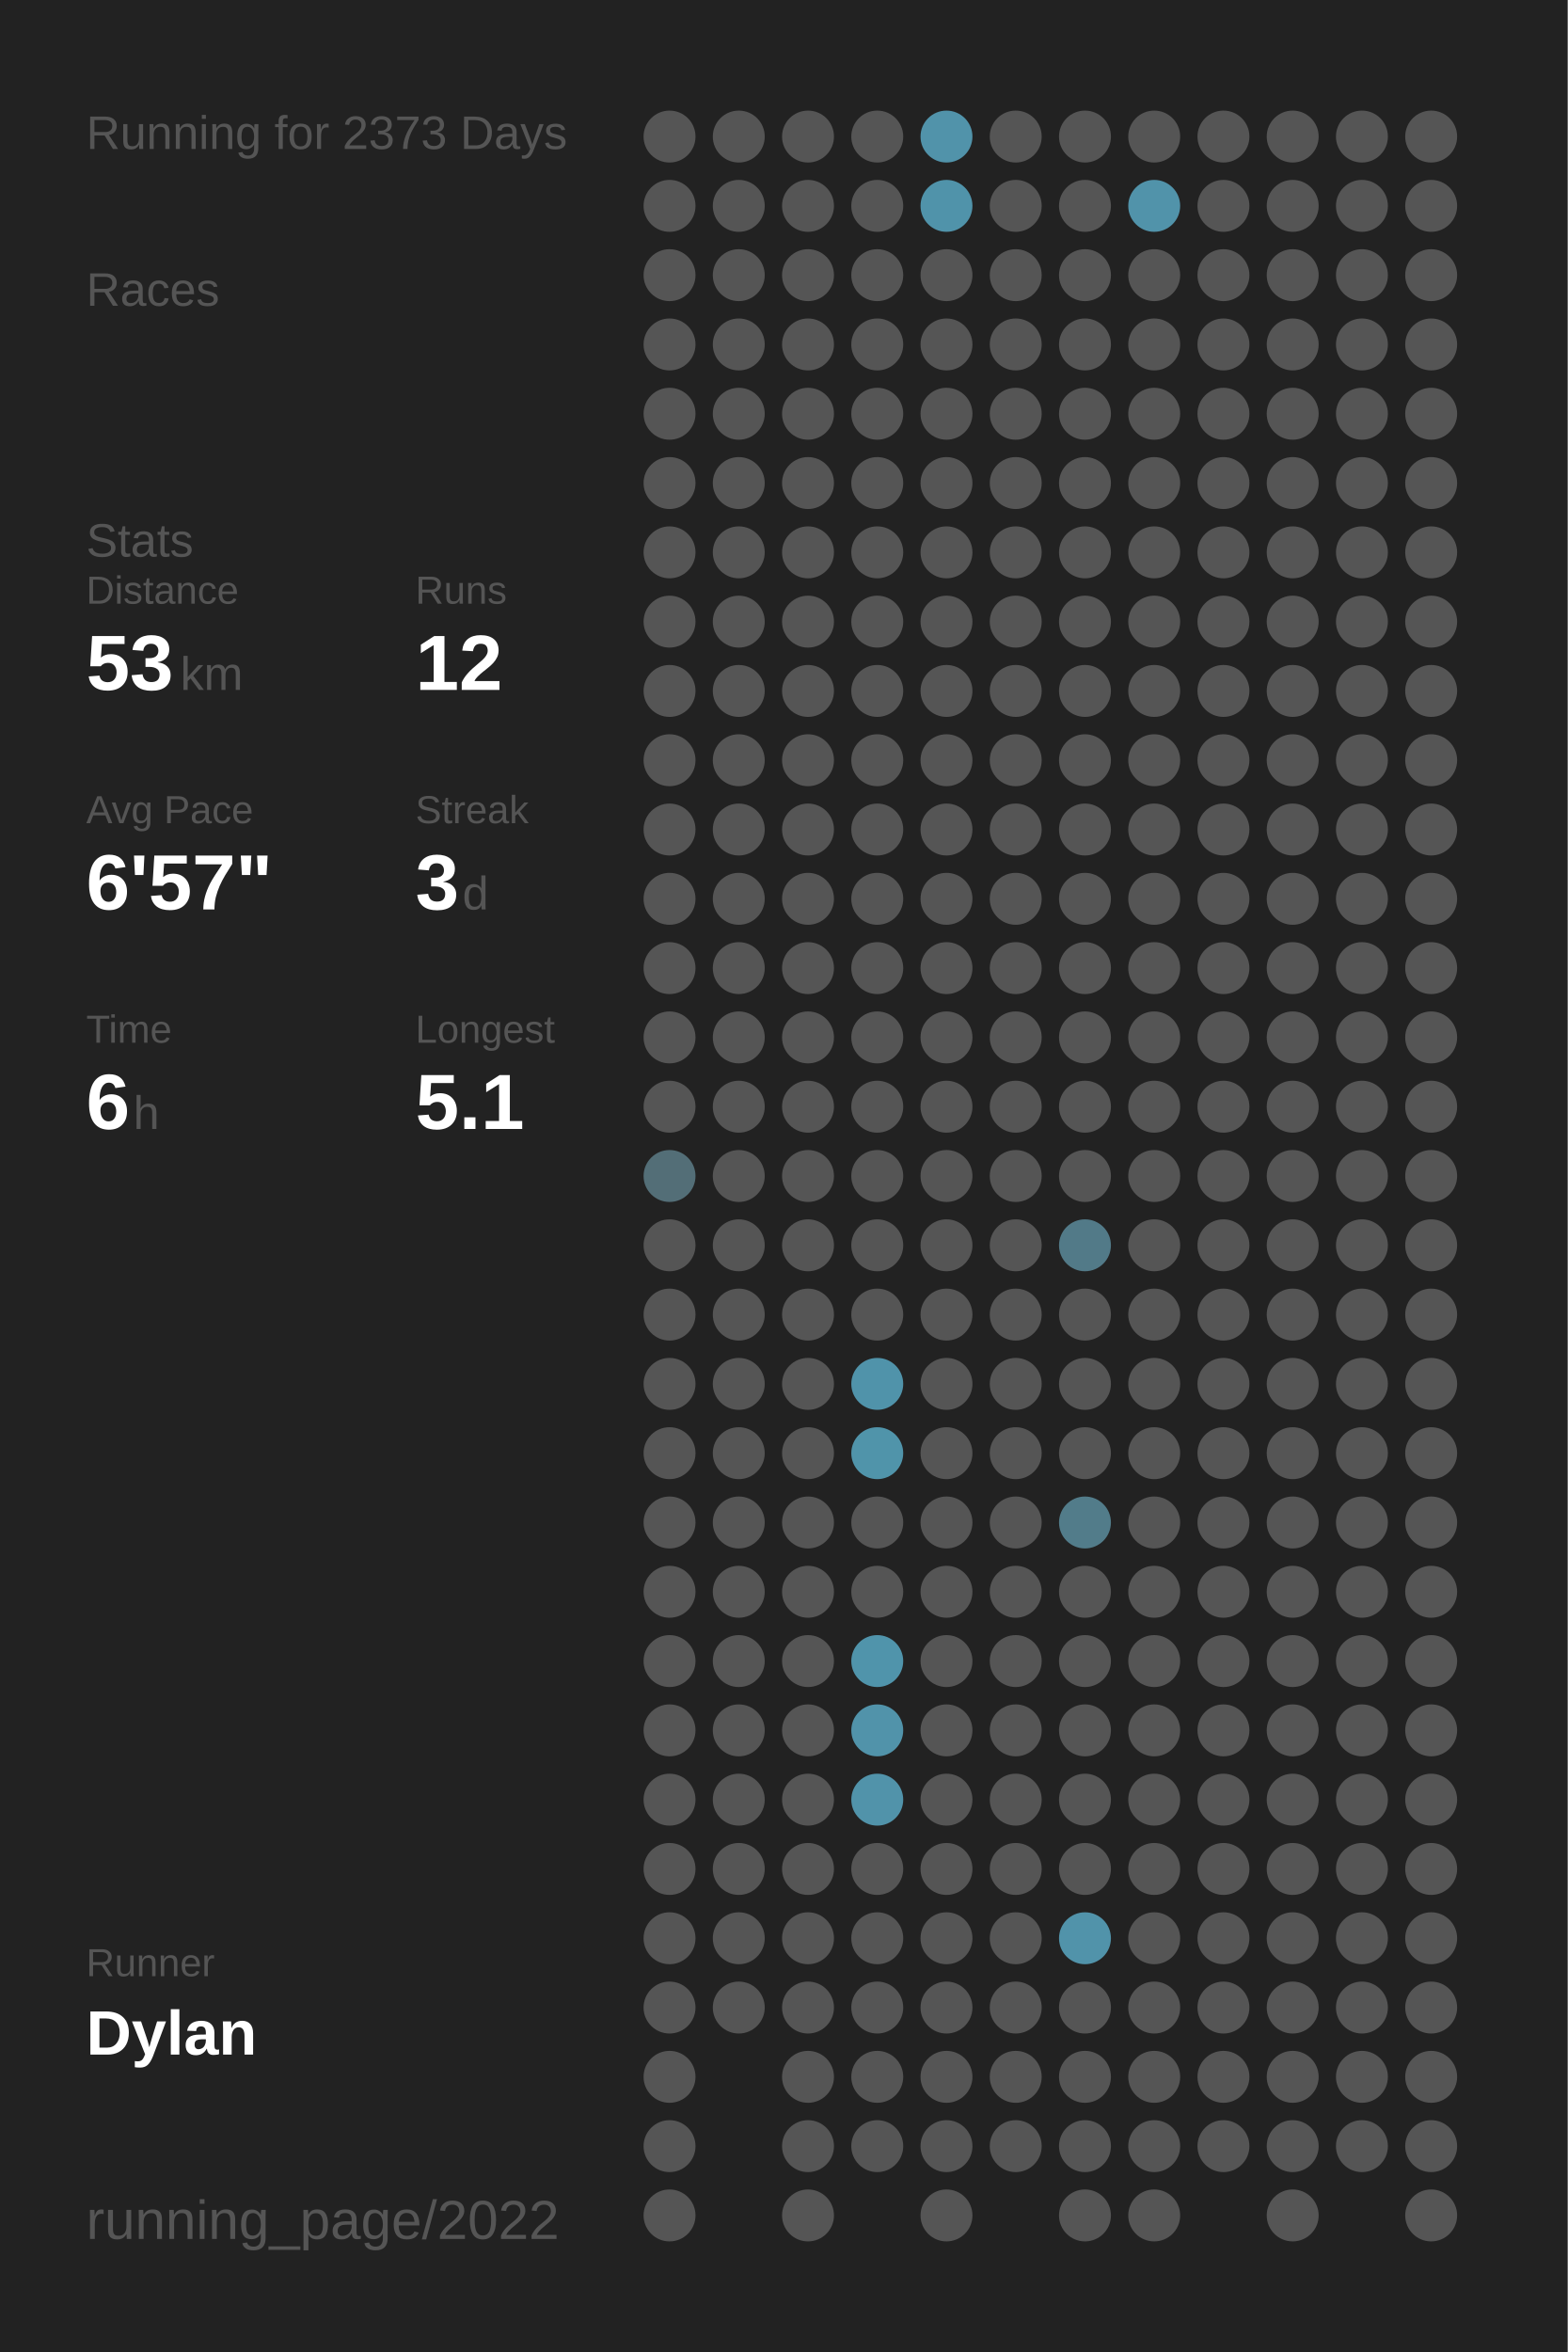
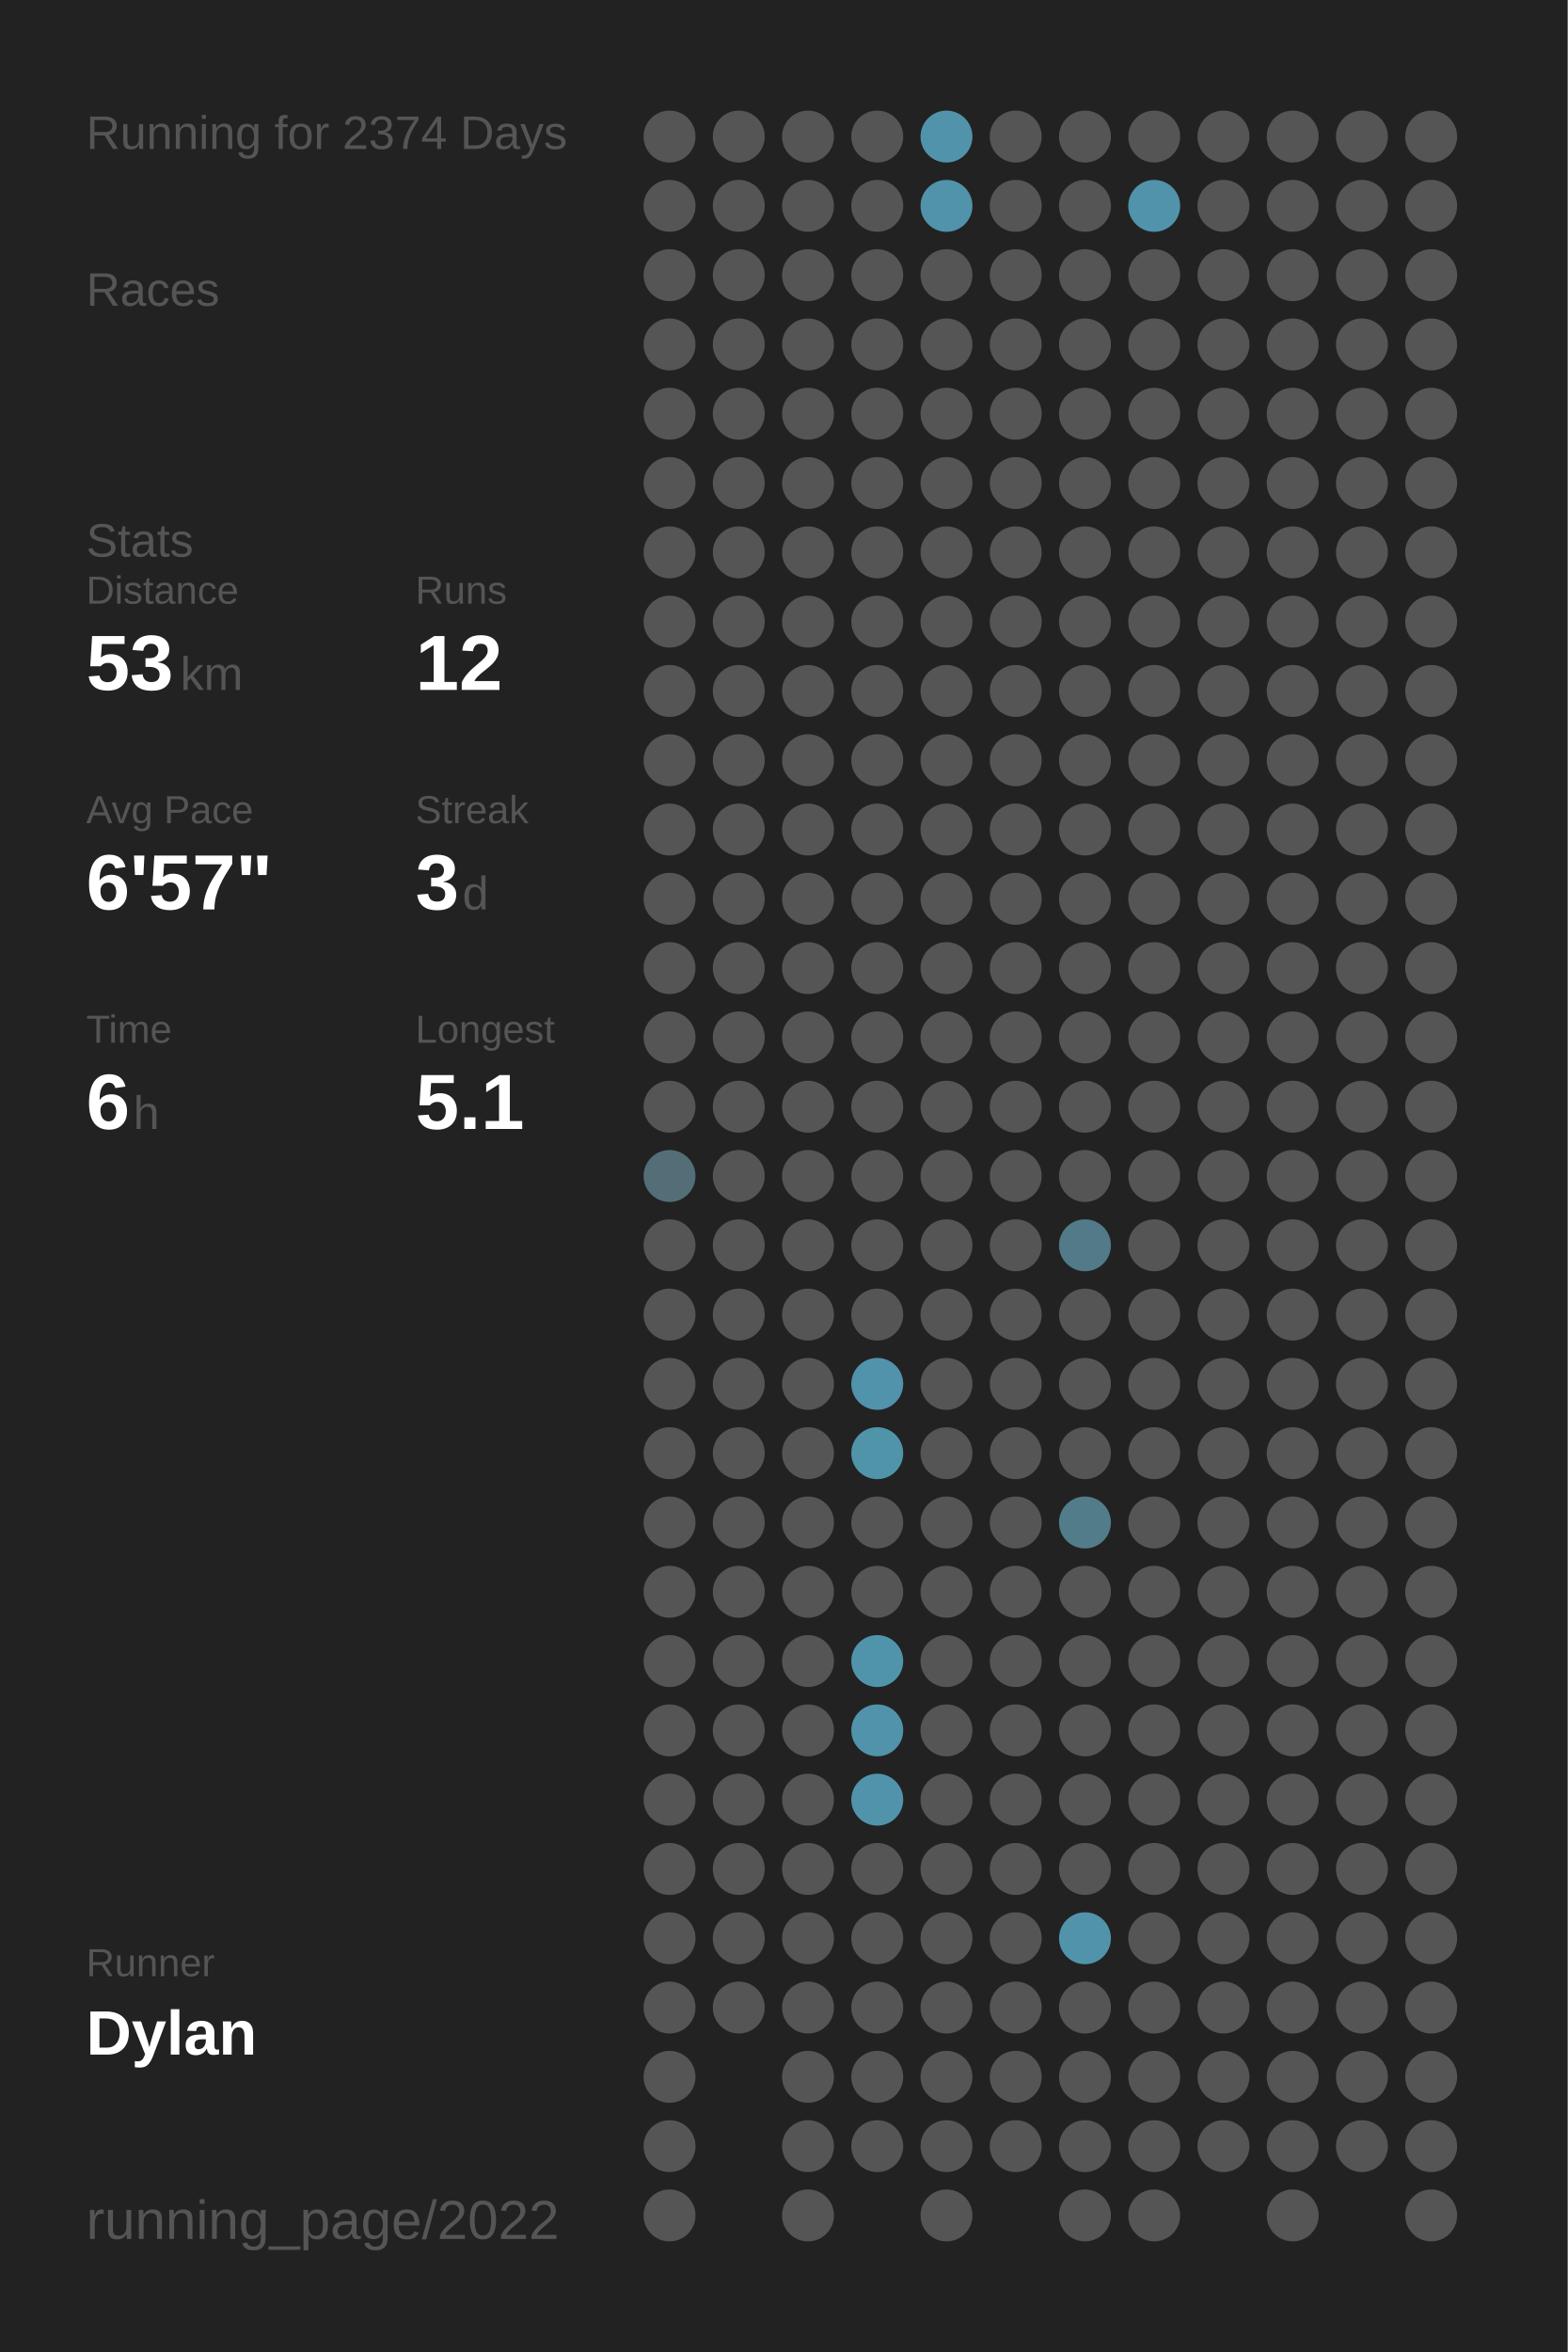
<svg xmlns="http://www.w3.org/2000/svg" baseProfile="full" class="activity-poster" data-activity-mode="running" data-poster-role="poster" data-poster-type="year_summary" height="300mm" version="1.1" viewBox="0,0,200,300" width="200mm">
  <defs />
  <rect class="poster-background" data-poster-role="background" fill="#222222" height="300" stroke="none" width="200" x="0" y="0" />
-   <text fill="#555555" style="font-size:6px; font-family:Arial;" x="11" y="19">Running for 2373 Days</text>
+   <text fill="#555555" style="font-size:6px; font-family:Arial;" x="11" y="19">Running for 2374 Days</text>
  <text fill="#555555" style="font-size:6px; font-family:Arial;" x="11" y="39">Races</text>
  <text fill="#555555" style="font-size:6px; font-family:Arial;" x="11" y="71">Stats</text>
  <text fill="#555555" style="font-size:5px; font-family:Arial;" x="11" y="77">Distance</text>
  <text fill="#FFFFFF" style="font-size:10px; font-family:Arial; font-weight:bold;" x="11" y="88">53</text>
  <text fill="#555555" style="font-size:6px; font-family:Arial;" x="23" y="88">km</text>
  <text fill="#555555" style="font-size:5px; font-family:Arial;" x="53" y="77">Runs</text>
  <text fill="#FFFFFF" style="font-size:10px; font-family:Arial; font-weight:bold;" x="53" y="88">12</text>
  <text fill="#555555" style="font-size:5px; font-family:Arial;" x="11" y="105">Avg Pace</text>
  <text fill="#FFFFFF" style="font-size:10px; font-family:Arial; font-weight:bold;" x="11" y="116">6'57"</text>
  <text fill="#555555" style="font-size:5px; font-family:Arial;" x="53" y="105">Streak</text>
  <text fill="#FFFFFF" style="font-size:10px; font-family:Arial; font-weight:bold;" x="53" y="116">3</text>
  <text fill="#555555" style="font-size:6px; font-family:Arial;" x="59" y="116">d</text>
  <text fill="#555555" style="font-size:5px; font-family:Arial;" x="11" y="133">Time</text>
  <text fill="#FFFFFF" style="font-size:10px; font-family:Arial; font-weight:bold;" x="11" y="144">6</text>
  <text fill="#555555" style="font-size:6px; font-family:Arial;" x="17" y="144">h</text>
  <text fill="#555555" style="font-size:5px; font-family:Arial;" x="53" y="133">Longest</text>
  <text fill="#FFFFFF" style="font-size:10px; font-family:Arial; font-weight:bold;" x="53" y="144">5.1</text>
  <text fill="#555555" style="font-size:5px; font-family:Arial;" x="11" y="252.065">Runner</text>
  <text fill="#FFFFFF" style="font-size:8px; font-family:Arial; font-weight:bold;" x="11" y="262.065">Dylan</text>
  <text fill="#555555" style="font-size:7px; font-family:Arial;" x="11" y="285.581">running_page/2022</text>
  <circle cx="85.417" cy="17.419" fill="#555555" r="3.312" />
  <circle cx="85.417" cy="26.258" fill="#555555" r="3.312" />
  <circle cx="85.417" cy="35.097" fill="#555555" r="3.312" />
  <circle cx="85.417" cy="43.935" fill="#555555" r="3.312" />
  <circle cx="85.417" cy="52.774" fill="#555555" r="3.312" />
  <circle cx="85.417" cy="61.613" fill="#555555" r="3.312" />
  <circle cx="85.417" cy="70.452" fill="#555555" r="3.312" />
  <circle cx="85.417" cy="79.29" fill="#555555" r="3.312" />
  <circle cx="85.417" cy="88.129" fill="#555555" r="3.312" />
  <circle cx="85.417" cy="96.968" fill="#555555" r="3.312" />
  <circle cx="85.417" cy="105.806" fill="#555555" r="3.312" />
  <circle cx="85.417" cy="114.645" fill="#555555" r="3.312" />
  <circle cx="85.417" cy="123.484" fill="#555555" r="3.312" />
  <circle cx="85.417" cy="132.323" fill="#555555" r="3.312" />
  <circle cx="85.417" cy="141.161" fill="#555555" r="3.312" />
  <circle cx="85.417" cy="150" fill="#536e77" r="3.312" />
  <circle cx="85.417" cy="158.839" fill="#555555" r="3.312" />
  <circle cx="85.417" cy="167.677" fill="#555555" r="3.312" />
  <circle cx="85.417" cy="176.516" fill="#555555" r="3.312" />
  <circle cx="85.417" cy="185.355" fill="#555555" r="3.312" />
  <circle cx="85.417" cy="194.194" fill="#555555" r="3.312" />
  <circle cx="85.417" cy="203.032" fill="#555555" r="3.312" />
  <circle cx="85.417" cy="211.871" fill="#555555" r="3.312" />
  <circle cx="85.417" cy="220.71" fill="#555555" r="3.312" />
  <circle cx="85.417" cy="229.548" fill="#555555" r="3.312" />
  <circle cx="85.417" cy="238.387" fill="#555555" r="3.312" />
  <circle cx="85.417" cy="247.226" fill="#555555" r="3.312" />
  <circle cx="85.417" cy="256.065" fill="#555555" r="3.312" />
  <circle cx="85.417" cy="264.903" fill="#555555" r="3.312" />
  <circle cx="85.417" cy="273.742" fill="#555555" r="3.312" />
  <circle cx="85.417" cy="282.581" fill="#555555" r="3.312" />
  <circle cx="94.25" cy="17.419" fill="#555555" r="3.312" />
  <circle cx="94.25" cy="26.258" fill="#555555" r="3.312" />
  <circle cx="94.25" cy="35.097" fill="#555555" r="3.312" />
  <circle cx="94.25" cy="43.935" fill="#555555" r="3.312" />
  <circle cx="94.25" cy="52.774" fill="#555555" r="3.312" />
  <circle cx="94.25" cy="61.613" fill="#555555" r="3.312" />
  <circle cx="94.25" cy="70.452" fill="#555555" r="3.312" />
  <circle cx="94.25" cy="79.29" fill="#555555" r="3.312" />
  <circle cx="94.25" cy="88.129" fill="#555555" r="3.312" />
  <circle cx="94.25" cy="96.968" fill="#555555" r="3.312" />
  <circle cx="94.25" cy="105.806" fill="#555555" r="3.312" />
  <circle cx="94.25" cy="114.645" fill="#555555" r="3.312" />
  <circle cx="94.25" cy="123.484" fill="#555555" r="3.312" />
  <circle cx="94.25" cy="132.323" fill="#555555" r="3.312" />
  <circle cx="94.25" cy="141.161" fill="#555555" r="3.312" />
  <circle cx="94.25" cy="150" fill="#555555" r="3.312" />
  <circle cx="94.25" cy="158.839" fill="#555555" r="3.312" />
  <circle cx="94.25" cy="167.677" fill="#555555" r="3.312" />
  <circle cx="94.25" cy="176.516" fill="#555555" r="3.312" />
  <circle cx="94.25" cy="185.355" fill="#555555" r="3.312" />
  <circle cx="94.25" cy="194.194" fill="#555555" r="3.312" />
  <circle cx="94.25" cy="203.032" fill="#555555" r="3.312" />
  <circle cx="94.25" cy="211.871" fill="#555555" r="3.312" />
  <circle cx="94.25" cy="220.71" fill="#555555" r="3.312" />
  <circle cx="94.25" cy="229.548" fill="#555555" r="3.312" />
  <circle cx="94.25" cy="238.387" fill="#555555" r="3.312" />
  <circle cx="94.25" cy="247.226" fill="#555555" r="3.312" />
  <circle cx="94.25" cy="256.065" fill="#555555" r="3.312" />
  <circle cx="103.083" cy="17.419" fill="#555555" r="3.312" />
  <circle cx="103.083" cy="26.258" fill="#555555" r="3.312" />
  <circle cx="103.083" cy="35.097" fill="#555555" r="3.312" />
  <circle cx="103.083" cy="43.935" fill="#555555" r="3.312" />
  <circle cx="103.083" cy="52.774" fill="#555555" r="3.312" />
  <circle cx="103.083" cy="61.613" fill="#555555" r="3.312" />
  <circle cx="103.083" cy="70.452" fill="#555555" r="3.312" />
  <circle cx="103.083" cy="79.29" fill="#555555" r="3.312" />
  <circle cx="103.083" cy="88.129" fill="#555555" r="3.312" />
  <circle cx="103.083" cy="96.968" fill="#555555" r="3.312" />
  <circle cx="103.083" cy="105.806" fill="#555555" r="3.312" />
  <circle cx="103.083" cy="114.645" fill="#555555" r="3.312" />
  <circle cx="103.083" cy="123.484" fill="#555555" r="3.312" />
  <circle cx="103.083" cy="132.323" fill="#555555" r="3.312" />
  <circle cx="103.083" cy="141.161" fill="#555555" r="3.312" />
  <circle cx="103.083" cy="150" fill="#555555" r="3.312" />
  <circle cx="103.083" cy="158.839" fill="#555555" r="3.312" />
  <circle cx="103.083" cy="167.677" fill="#555555" r="3.312" />
  <circle cx="103.083" cy="176.516" fill="#555555" r="3.312" />
  <circle cx="103.083" cy="185.355" fill="#555555" r="3.312" />
  <circle cx="103.083" cy="194.194" fill="#555555" r="3.312" />
  <circle cx="103.083" cy="203.032" fill="#555555" r="3.312" />
  <circle cx="103.083" cy="211.871" fill="#555555" r="3.312" />
  <circle cx="103.083" cy="220.71" fill="#555555" r="3.312" />
  <circle cx="103.083" cy="229.548" fill="#555555" r="3.312" />
  <circle cx="103.083" cy="238.387" fill="#555555" r="3.312" />
  <circle cx="103.083" cy="247.226" fill="#555555" r="3.312" />
  <circle cx="103.083" cy="256.065" fill="#555555" r="3.312" />
  <circle cx="103.083" cy="264.903" fill="#555555" r="3.312" />
  <circle cx="103.083" cy="273.742" fill="#555555" r="3.312" />
  <circle cx="103.083" cy="282.581" fill="#555555" r="3.312" />
  <circle cx="111.917" cy="17.419" fill="#555555" r="3.312" />
  <circle cx="111.917" cy="26.258" fill="#555555" r="3.312" />
  <circle cx="111.917" cy="35.097" fill="#555555" r="3.312" />
  <circle cx="111.917" cy="43.935" fill="#555555" r="3.312" />
  <circle cx="111.917" cy="52.774" fill="#555555" r="3.312" />
  <circle cx="111.917" cy="61.613" fill="#555555" r="3.312" />
  <circle cx="111.917" cy="70.452" fill="#555555" r="3.312" />
  <circle cx="111.917" cy="79.29" fill="#555555" r="3.312" />
  <circle cx="111.917" cy="88.129" fill="#555555" r="3.312" />
  <circle cx="111.917" cy="96.968" fill="#555555" r="3.312" />
  <circle cx="111.917" cy="105.806" fill="#555555" r="3.312" />
  <circle cx="111.917" cy="114.645" fill="#555555" r="3.312" />
  <circle cx="111.917" cy="123.484" fill="#555555" r="3.312" />
  <circle cx="111.917" cy="132.323" fill="#555555" r="3.312" />
  <circle cx="111.917" cy="141.161" fill="#555555" r="3.312" />
  <circle cx="111.917" cy="150" fill="#555555" r="3.312" />
  <circle cx="111.917" cy="158.839" fill="#555555" r="3.312" />
  <circle cx="111.917" cy="167.677" fill="#555555" r="3.312" />
  <circle cx="111.917" cy="176.516" fill="#5093aa" r="3.312" />
  <circle cx="111.917" cy="185.355" fill="#5094aa" r="3.312" />
  <circle cx="111.917" cy="194.194" fill="#555555" r="3.312" />
  <circle cx="111.917" cy="203.032" fill="#555555" r="3.312" />
  <circle cx="111.917" cy="211.871" fill="#5094ab" r="3.312" />
  <circle cx="111.917" cy="220.71" fill="#5193aa" r="3.312" />
  <circle cx="111.917" cy="229.548" fill="#5193aa" r="3.312" />
  <circle cx="111.917" cy="238.387" fill="#555555" r="3.312" />
  <circle cx="111.917" cy="247.226" fill="#555555" r="3.312" />
  <circle cx="111.917" cy="256.065" fill="#555555" r="3.312" />
  <circle cx="111.917" cy="264.903" fill="#555555" r="3.312" />
  <circle cx="111.917" cy="273.742" fill="#555555" r="3.312" />
  <circle cx="120.75" cy="17.419" fill="#5193aa" r="3.312" />
  <circle cx="120.75" cy="26.258" fill="#5093aa" r="3.312" />
  <circle cx="120.75" cy="35.097" fill="#555555" r="3.312" />
  <circle cx="120.75" cy="43.935" fill="#555555" r="3.312" />
  <circle cx="120.75" cy="52.774" fill="#555555" r="3.312" />
  <circle cx="120.75" cy="61.613" fill="#555555" r="3.312" />
  <circle cx="120.75" cy="70.452" fill="#555555" r="3.312" />
  <circle cx="120.75" cy="79.29" fill="#555555" r="3.312" />
  <circle cx="120.75" cy="88.129" fill="#555555" r="3.312" />
  <circle cx="120.75" cy="96.968" fill="#555555" r="3.312" />
  <circle cx="120.75" cy="105.806" fill="#555555" r="3.312" />
  <circle cx="120.75" cy="114.645" fill="#555555" r="3.312" />
  <circle cx="120.75" cy="123.484" fill="#555555" r="3.312" />
  <circle cx="120.75" cy="132.323" fill="#555555" r="3.312" />
  <circle cx="120.75" cy="141.161" fill="#555555" r="3.312" />
  <circle cx="120.75" cy="150" fill="#555555" r="3.312" />
  <circle cx="120.75" cy="158.839" fill="#555555" r="3.312" />
  <circle cx="120.75" cy="167.677" fill="#555555" r="3.312" />
  <circle cx="120.75" cy="176.516" fill="#555555" r="3.312" />
  <circle cx="120.75" cy="185.355" fill="#555555" r="3.312" />
  <circle cx="120.75" cy="194.194" fill="#555555" r="3.312" />
  <circle cx="120.75" cy="203.032" fill="#555555" r="3.312" />
  <circle cx="120.75" cy="211.871" fill="#555555" r="3.312" />
  <circle cx="120.75" cy="220.71" fill="#555555" r="3.312" />
  <circle cx="120.75" cy="229.548" fill="#555555" r="3.312" />
  <circle cx="120.75" cy="238.387" fill="#555555" r="3.312" />
  <circle cx="120.75" cy="247.226" fill="#555555" r="3.312" />
  <circle cx="120.75" cy="256.065" fill="#555555" r="3.312" />
  <circle cx="120.75" cy="264.903" fill="#555555" r="3.312" />
  <circle cx="120.75" cy="273.742" fill="#555555" r="3.312" />
  <circle cx="120.75" cy="282.581" fill="#555555" r="3.312" />
  <circle cx="129.583" cy="17.419" fill="#555555" r="3.312" />
  <circle cx="129.583" cy="26.258" fill="#555555" r="3.312" />
  <circle cx="129.583" cy="35.097" fill="#555555" r="3.312" />
  <circle cx="129.583" cy="43.935" fill="#555555" r="3.312" />
  <circle cx="129.583" cy="52.774" fill="#555555" r="3.312" />
  <circle cx="129.583" cy="61.613" fill="#555555" r="3.312" />
  <circle cx="129.583" cy="70.452" fill="#555555" r="3.312" />
  <circle cx="129.583" cy="79.29" fill="#555555" r="3.312" />
  <circle cx="129.583" cy="88.129" fill="#555555" r="3.312" />
  <circle cx="129.583" cy="96.968" fill="#555555" r="3.312" />
  <circle cx="129.583" cy="105.806" fill="#555555" r="3.312" />
  <circle cx="129.583" cy="114.645" fill="#555555" r="3.312" />
  <circle cx="129.583" cy="123.484" fill="#555555" r="3.312" />
  <circle cx="129.583" cy="132.323" fill="#555555" r="3.312" />
  <circle cx="129.583" cy="141.161" fill="#555555" r="3.312" />
  <circle cx="129.583" cy="150" fill="#555555" r="3.312" />
  <circle cx="129.583" cy="158.839" fill="#555555" r="3.312" />
  <circle cx="129.583" cy="167.677" fill="#555555" r="3.312" />
  <circle cx="129.583" cy="176.516" fill="#555555" r="3.312" />
  <circle cx="129.583" cy="185.355" fill="#555555" r="3.312" />
  <circle cx="129.583" cy="194.194" fill="#555555" r="3.312" />
  <circle cx="129.583" cy="203.032" fill="#555555" r="3.312" />
  <circle cx="129.583" cy="211.871" fill="#555555" r="3.312" />
  <circle cx="129.583" cy="220.71" fill="#555555" r="3.312" />
  <circle cx="129.583" cy="229.548" fill="#555555" r="3.312" />
  <circle cx="129.583" cy="238.387" fill="#555555" r="3.312" />
  <circle cx="129.583" cy="247.226" fill="#555555" r="3.312" />
  <circle cx="129.583" cy="256.065" fill="#555555" r="3.312" />
  <circle cx="129.583" cy="264.903" fill="#555555" r="3.312" />
  <circle cx="129.583" cy="273.742" fill="#555555" r="3.312" />
  <circle cx="138.417" cy="17.419" fill="#555555" r="3.312" />
  <circle cx="138.417" cy="26.258" fill="#555555" r="3.312" />
  <circle cx="138.417" cy="35.097" fill="#555555" r="3.312" />
  <circle cx="138.417" cy="43.935" fill="#555555" r="3.312" />
  <circle cx="138.417" cy="52.774" fill="#555555" r="3.312" />
  <circle cx="138.417" cy="61.613" fill="#555555" r="3.312" />
  <circle cx="138.417" cy="70.452" fill="#555555" r="3.312" />
  <circle cx="138.417" cy="79.29" fill="#555555" r="3.312" />
  <circle cx="138.417" cy="88.129" fill="#555555" r="3.312" />
  <circle cx="138.417" cy="96.968" fill="#555555" r="3.312" />
  <circle cx="138.417" cy="105.806" fill="#555555" r="3.312" />
  <circle cx="138.417" cy="114.645" fill="#555555" r="3.312" />
  <circle cx="138.417" cy="123.484" fill="#555555" r="3.312" />
  <circle cx="138.417" cy="132.323" fill="#555555" r="3.312" />
  <circle cx="138.417" cy="141.161" fill="#555555" r="3.312" />
  <circle cx="138.417" cy="150" fill="#555555" r="3.312" />
  <circle cx="138.417" cy="158.839" fill="#527a88" r="3.312" />
  <circle cx="138.417" cy="167.677" fill="#555555" r="3.312" />
  <circle cx="138.417" cy="176.516" fill="#555555" r="3.312" />
  <circle cx="138.417" cy="185.355" fill="#555555" r="3.312" />
  <circle cx="138.417" cy="194.194" fill="#527c8a" r="3.312" />
  <circle cx="138.417" cy="203.032" fill="#555555" r="3.312" />
  <circle cx="138.417" cy="211.871" fill="#555555" r="3.312" />
  <circle cx="138.417" cy="220.71" fill="#555555" r="3.312" />
  <circle cx="138.417" cy="229.548" fill="#555555" r="3.312" />
  <circle cx="138.417" cy="238.387" fill="#555555" r="3.312" />
  <circle cx="138.417" cy="247.226" fill="#5193aa" r="3.312" />
  <circle cx="138.417" cy="256.065" fill="#555555" r="3.312" />
  <circle cx="138.417" cy="264.903" fill="#555555" r="3.312" />
  <circle cx="138.417" cy="273.742" fill="#555555" r="3.312" />
  <circle cx="138.417" cy="282.581" fill="#555555" r="3.312" />
  <circle cx="147.25" cy="17.419" fill="#555555" r="3.312" />
  <circle cx="147.25" cy="26.258" fill="#5193aa" r="3.312" />
  <circle cx="147.25" cy="35.097" fill="#555555" r="3.312" />
  <circle cx="147.25" cy="43.935" fill="#555555" r="3.312" />
  <circle cx="147.25" cy="52.774" fill="#555555" r="3.312" />
  <circle cx="147.25" cy="61.613" fill="#555555" r="3.312" />
  <circle cx="147.25" cy="70.452" fill="#555555" r="3.312" />
  <circle cx="147.25" cy="79.29" fill="#555555" r="3.312" />
  <circle cx="147.25" cy="88.129" fill="#555555" r="3.312" />
  <circle cx="147.25" cy="96.968" fill="#555555" r="3.312" />
  <circle cx="147.25" cy="105.806" fill="#555555" r="3.312" />
  <circle cx="147.25" cy="114.645" fill="#555555" r="3.312" />
  <circle cx="147.25" cy="123.484" fill="#555555" r="3.312" />
  <circle cx="147.25" cy="132.323" fill="#555555" r="3.312" />
  <circle cx="147.25" cy="141.161" fill="#555555" r="3.312" />
  <circle cx="147.25" cy="150" fill="#555555" r="3.312" />
  <circle cx="147.25" cy="158.839" fill="#555555" r="3.312" />
  <circle cx="147.25" cy="167.677" fill="#555555" r="3.312" />
  <circle cx="147.25" cy="176.516" fill="#555555" r="3.312" />
  <circle cx="147.25" cy="185.355" fill="#555555" r="3.312" />
  <circle cx="147.25" cy="194.194" fill="#555555" r="3.312" />
  <circle cx="147.25" cy="203.032" fill="#555555" r="3.312" />
  <circle cx="147.25" cy="211.871" fill="#555555" r="3.312" />
  <circle cx="147.25" cy="220.71" fill="#555555" r="3.312" />
  <circle cx="147.25" cy="229.548" fill="#555555" r="3.312" />
  <circle cx="147.25" cy="238.387" fill="#555555" r="3.312" />
  <circle cx="147.25" cy="247.226" fill="#555555" r="3.312" />
  <circle cx="147.25" cy="256.065" fill="#555555" r="3.312" />
  <circle cx="147.25" cy="264.903" fill="#555555" r="3.312" />
  <circle cx="147.25" cy="273.742" fill="#555555" r="3.312" />
  <circle cx="147.25" cy="282.581" fill="#555555" r="3.312" />
  <circle cx="156.083" cy="17.419" fill="#555555" r="3.312" />
  <circle cx="156.083" cy="26.258" fill="#555555" r="3.312" />
  <circle cx="156.083" cy="35.097" fill="#555555" r="3.312" />
  <circle cx="156.083" cy="43.935" fill="#555555" r="3.312" />
  <circle cx="156.083" cy="52.774" fill="#555555" r="3.312" />
  <circle cx="156.083" cy="61.613" fill="#555555" r="3.312" />
  <circle cx="156.083" cy="70.452" fill="#555555" r="3.312" />
  <circle cx="156.083" cy="79.29" fill="#555555" r="3.312" />
  <circle cx="156.083" cy="88.129" fill="#555555" r="3.312" />
  <circle cx="156.083" cy="96.968" fill="#555555" r="3.312" />
  <circle cx="156.083" cy="105.806" fill="#555555" r="3.312" />
  <circle cx="156.083" cy="114.645" fill="#555555" r="3.312" />
  <circle cx="156.083" cy="123.484" fill="#555555" r="3.312" />
  <circle cx="156.083" cy="132.323" fill="#555555" r="3.312" />
  <circle cx="156.083" cy="141.161" fill="#555555" r="3.312" />
  <circle cx="156.083" cy="150" fill="#555555" r="3.312" />
  <circle cx="156.083" cy="158.839" fill="#555555" r="3.312" />
  <circle cx="156.083" cy="167.677" fill="#555555" r="3.312" />
  <circle cx="156.083" cy="176.516" fill="#555555" r="3.312" />
  <circle cx="156.083" cy="185.355" fill="#555555" r="3.312" />
  <circle cx="156.083" cy="194.194" fill="#555555" r="3.312" />
  <circle cx="156.083" cy="203.032" fill="#555555" r="3.312" />
  <circle cx="156.083" cy="211.871" fill="#555555" r="3.312" />
  <circle cx="156.083" cy="220.71" fill="#555555" r="3.312" />
  <circle cx="156.083" cy="229.548" fill="#555555" r="3.312" />
  <circle cx="156.083" cy="238.387" fill="#555555" r="3.312" />
  <circle cx="156.083" cy="247.226" fill="#555555" r="3.312" />
  <circle cx="156.083" cy="256.065" fill="#555555" r="3.312" />
  <circle cx="156.083" cy="264.903" fill="#555555" r="3.312" />
  <circle cx="156.083" cy="273.742" fill="#555555" r="3.312" />
  <circle cx="164.917" cy="17.419" fill="#555555" r="3.312" />
  <circle cx="164.917" cy="26.258" fill="#555555" r="3.312" />
  <circle cx="164.917" cy="35.097" fill="#555555" r="3.312" />
  <circle cx="164.917" cy="43.935" fill="#555555" r="3.312" />
  <circle cx="164.917" cy="52.774" fill="#555555" r="3.312" />
  <circle cx="164.917" cy="61.613" fill="#555555" r="3.312" />
  <circle cx="164.917" cy="70.452" fill="#555555" r="3.312" />
  <circle cx="164.917" cy="79.29" fill="#555555" r="3.312" />
  <circle cx="164.917" cy="88.129" fill="#555555" r="3.312" />
  <circle cx="164.917" cy="96.968" fill="#555555" r="3.312" />
  <circle cx="164.917" cy="105.806" fill="#555555" r="3.312" />
  <circle cx="164.917" cy="114.645" fill="#555555" r="3.312" />
  <circle cx="164.917" cy="123.484" fill="#555555" r="3.312" />
  <circle cx="164.917" cy="132.323" fill="#555555" r="3.312" />
  <circle cx="164.917" cy="141.161" fill="#555555" r="3.312" />
  <circle cx="164.917" cy="150" fill="#555555" r="3.312" />
  <circle cx="164.917" cy="158.839" fill="#555555" r="3.312" />
  <circle cx="164.917" cy="167.677" fill="#555555" r="3.312" />
  <circle cx="164.917" cy="176.516" fill="#555555" r="3.312" />
  <circle cx="164.917" cy="185.355" fill="#555555" r="3.312" />
  <circle cx="164.917" cy="194.194" fill="#555555" r="3.312" />
  <circle cx="164.917" cy="203.032" fill="#555555" r="3.312" />
  <circle cx="164.917" cy="211.871" fill="#555555" r="3.312" />
  <circle cx="164.917" cy="220.71" fill="#555555" r="3.312" />
  <circle cx="164.917" cy="229.548" fill="#555555" r="3.312" />
  <circle cx="164.917" cy="238.387" fill="#555555" r="3.312" />
  <circle cx="164.917" cy="247.226" fill="#555555" r="3.312" />
  <circle cx="164.917" cy="256.065" fill="#555555" r="3.312" />
  <circle cx="164.917" cy="264.903" fill="#555555" r="3.312" />
  <circle cx="164.917" cy="273.742" fill="#555555" r="3.312" />
  <circle cx="164.917" cy="282.581" fill="#555555" r="3.312" />
  <circle cx="173.75" cy="17.419" fill="#555555" r="3.312" />
  <circle cx="173.75" cy="26.258" fill="#555555" r="3.312" />
  <circle cx="173.75" cy="35.097" fill="#555555" r="3.312" />
  <circle cx="173.75" cy="43.935" fill="#555555" r="3.312" />
  <circle cx="173.75" cy="52.774" fill="#555555" r="3.312" />
  <circle cx="173.75" cy="61.613" fill="#555555" r="3.312" />
  <circle cx="173.75" cy="70.452" fill="#555555" r="3.312" />
  <circle cx="173.75" cy="79.29" fill="#555555" r="3.312" />
  <circle cx="173.75" cy="88.129" fill="#555555" r="3.312" />
  <circle cx="173.75" cy="96.968" fill="#555555" r="3.312" />
  <circle cx="173.75" cy="105.806" fill="#555555" r="3.312" />
  <circle cx="173.75" cy="114.645" fill="#555555" r="3.312" />
  <circle cx="173.75" cy="123.484" fill="#555555" r="3.312" />
  <circle cx="173.75" cy="132.323" fill="#555555" r="3.312" />
  <circle cx="173.75" cy="141.161" fill="#555555" r="3.312" />
  <circle cx="173.75" cy="150" fill="#555555" r="3.312" />
  <circle cx="173.75" cy="158.839" fill="#555555" r="3.312" />
  <circle cx="173.75" cy="167.677" fill="#555555" r="3.312" />
  <circle cx="173.75" cy="176.516" fill="#555555" r="3.312" />
  <circle cx="173.75" cy="185.355" fill="#555555" r="3.312" />
  <circle cx="173.75" cy="194.194" fill="#555555" r="3.312" />
  <circle cx="173.75" cy="203.032" fill="#555555" r="3.312" />
  <circle cx="173.75" cy="211.871" fill="#555555" r="3.312" />
  <circle cx="173.75" cy="220.71" fill="#555555" r="3.312" />
  <circle cx="173.75" cy="229.548" fill="#555555" r="3.312" />
  <circle cx="173.75" cy="238.387" fill="#555555" r="3.312" />
  <circle cx="173.75" cy="247.226" fill="#555555" r="3.312" />
  <circle cx="173.75" cy="256.065" fill="#555555" r="3.312" />
  <circle cx="173.75" cy="264.903" fill="#555555" r="3.312" />
  <circle cx="173.75" cy="273.742" fill="#555555" r="3.312" />
  <circle cx="182.583" cy="17.419" fill="#555555" r="3.312" />
  <circle cx="182.583" cy="26.258" fill="#555555" r="3.312" />
  <circle cx="182.583" cy="35.097" fill="#555555" r="3.312" />
  <circle cx="182.583" cy="43.935" fill="#555555" r="3.312" />
  <circle cx="182.583" cy="52.774" fill="#555555" r="3.312" />
  <circle cx="182.583" cy="61.613" fill="#555555" r="3.312" />
  <circle cx="182.583" cy="70.452" fill="#555555" r="3.312" />
  <circle cx="182.583" cy="79.29" fill="#555555" r="3.312" />
  <circle cx="182.583" cy="88.129" fill="#555555" r="3.312" />
  <circle cx="182.583" cy="96.968" fill="#555555" r="3.312" />
  <circle cx="182.583" cy="105.806" fill="#555555" r="3.312" />
  <circle cx="182.583" cy="114.645" fill="#555555" r="3.312" />
  <circle cx="182.583" cy="123.484" fill="#555555" r="3.312" />
  <circle cx="182.583" cy="132.323" fill="#555555" r="3.312" />
  <circle cx="182.583" cy="141.161" fill="#555555" r="3.312" />
  <circle cx="182.583" cy="150" fill="#555555" r="3.312" />
  <circle cx="182.583" cy="158.839" fill="#555555" r="3.312" />
  <circle cx="182.583" cy="167.677" fill="#555555" r="3.312" />
  <circle cx="182.583" cy="176.516" fill="#555555" r="3.312" />
  <circle cx="182.583" cy="185.355" fill="#555555" r="3.312" />
  <circle cx="182.583" cy="194.194" fill="#555555" r="3.312" />
  <circle cx="182.583" cy="203.032" fill="#555555" r="3.312" />
  <circle cx="182.583" cy="211.871" fill="#555555" r="3.312" />
  <circle cx="182.583" cy="220.71" fill="#555555" r="3.312" />
  <circle cx="182.583" cy="229.548" fill="#555555" r="3.312" />
  <circle cx="182.583" cy="238.387" fill="#555555" r="3.312" />
  <circle cx="182.583" cy="247.226" fill="#555555" r="3.312" />
  <circle cx="182.583" cy="256.065" fill="#555555" r="3.312" />
  <circle cx="182.583" cy="264.903" fill="#555555" r="3.312" />
  <circle cx="182.583" cy="273.742" fill="#555555" r="3.312" />
  <circle cx="182.583" cy="282.581" fill="#555555" r="3.312" />
</svg>
